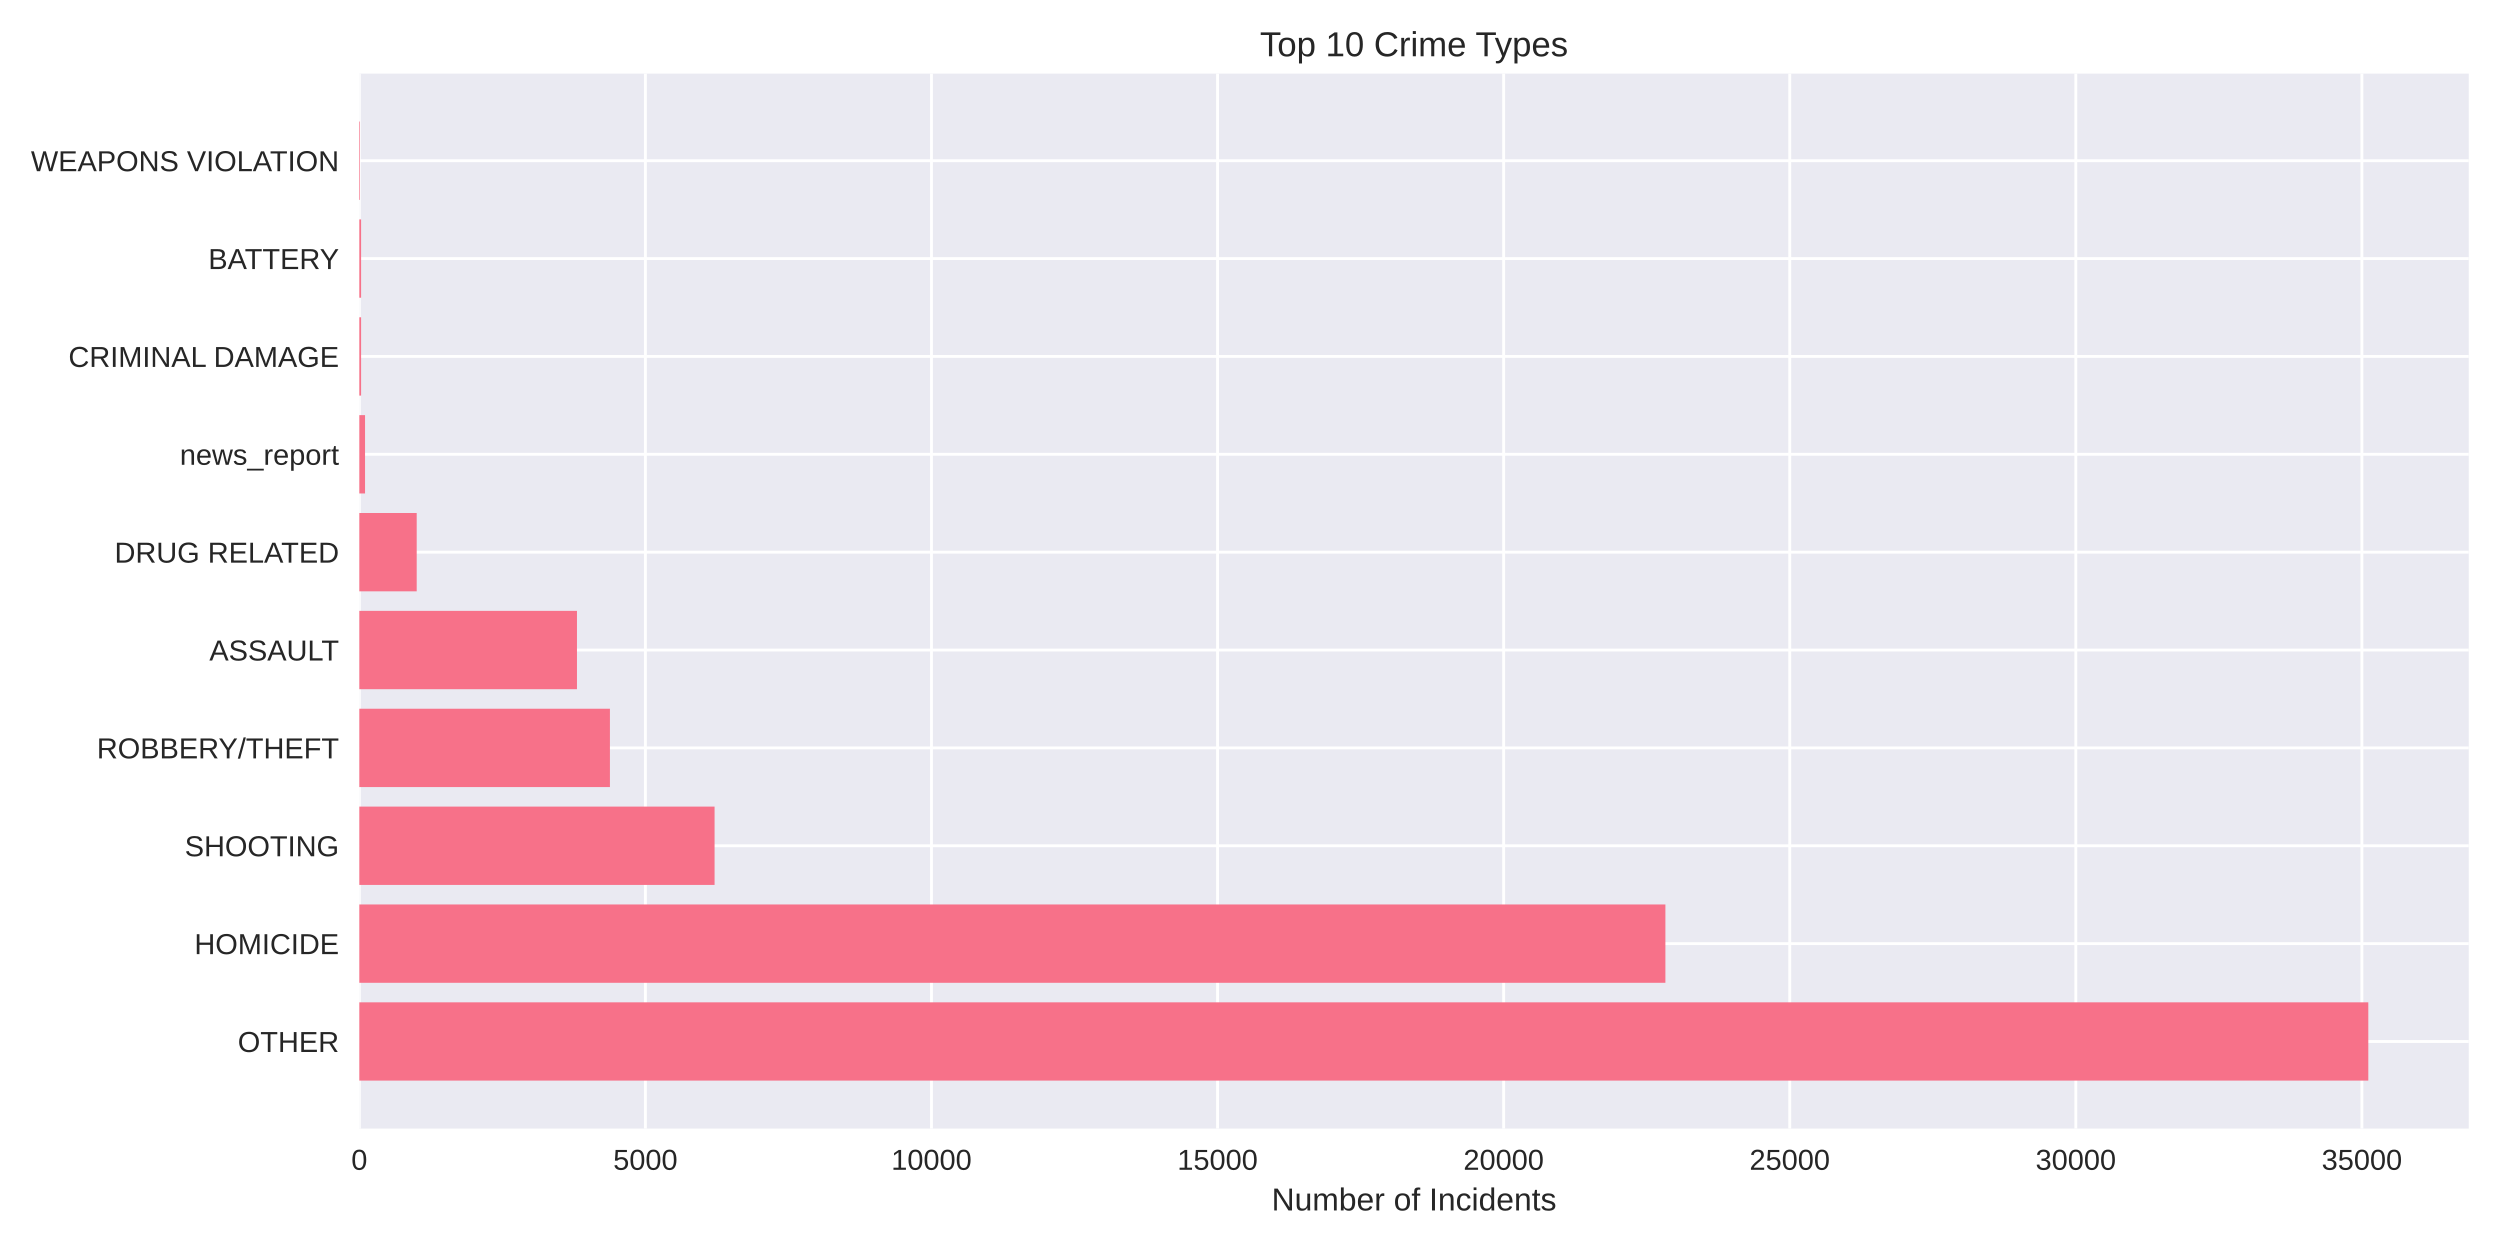
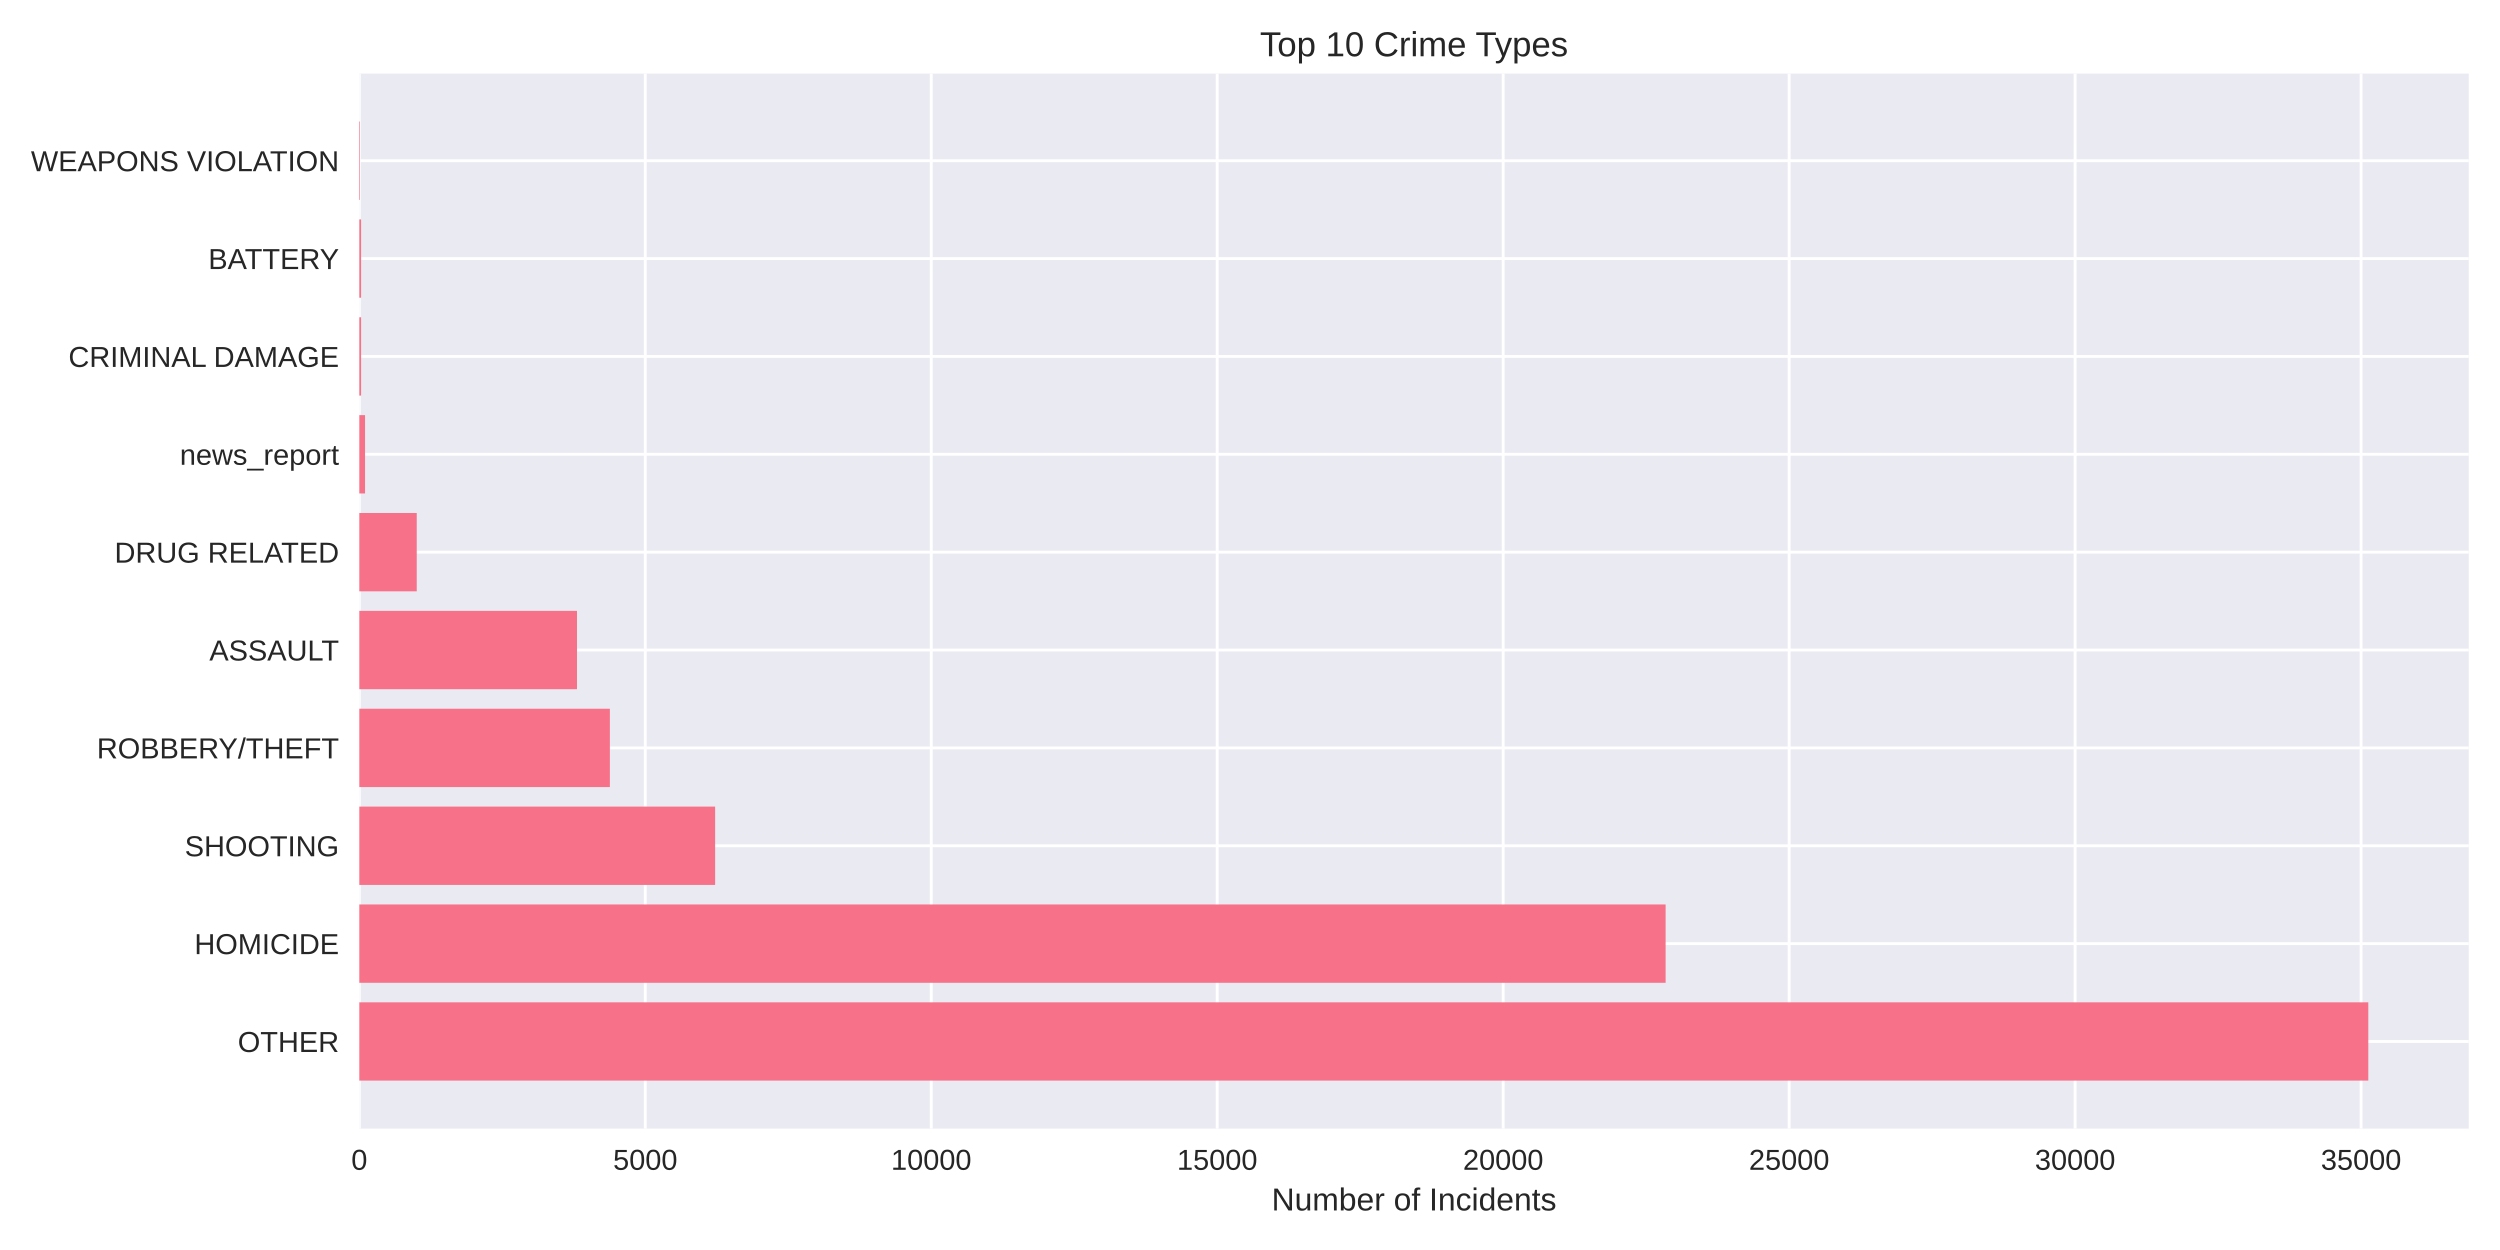
<svg xmlns="http://www.w3.org/2000/svg" width="864pt" height="432pt" viewBox="0 0 864 432" version="1.1">
  <defs>
    <style type="text/css">*{stroke-linejoin: round; stroke-linecap: butt}</style>
  </defs>
  <g id="figure_1">
    <g id="patch_1">
      <path d="M 0 432  L 864 432  L 864 0  L 0 0  z " style="fill: #ffffff" />
    </g>
    <g id="axes_1">
      <g id="patch_2">
        <path d="M 124.18 390.04  L 853.2 390.04  L 853.2 25.44  L 124.18 25.44  z " style="fill: #eaeaf2" />
      </g>
      <g id="matplotlib.axis_1">
        <g id="xtick_1">
          <g id="line2d_1">
-             <path d="M 124.18 390.04  L 124.18 25.44  " clip-path="url(#p16c0037a15)" style="fill: none; stroke: #ffffff; stroke-linecap: round" />
+             <path d="M 124.18 390.04  L 124.18 25.44  " clip-path="url(#p24cc4a2257)" style="fill: none; stroke: #ffffff; stroke-linecap: round" />
          </g>
          <g id="line2d_2" />
          <g id="text_1">
            <text style="fill: #262626; font: 10px 'Arial', 'Liberation Sans', 'DejaVu Sans', 'Bitstream Vera Sans', sans-serif; text-anchor: middle" x="124.18" y="404.287" transform="rotate(-0 124.18 404.2869)">0</text>
          </g>
        </g>
        <g id="xtick_2">
          <g id="line2d_3">
-             <path d="M 223.05 390.04  L 223.05 25.44  " clip-path="url(#p16c0037a15)" style="fill: none; stroke: #ffffff; stroke-linecap: round" />
+             <path d="M 223.011 390.04  L 223.011 25.44  " clip-path="url(#p24cc4a2257)" style="fill: none; stroke: #ffffff; stroke-linecap: round" />
          </g>
          <g id="line2d_4" />
          <g id="text_2">
-             <text style="fill: #262626; font: 10px 'Arial', 'Liberation Sans', 'DejaVu Sans', 'Bitstream Vera Sans', sans-serif; text-anchor: middle" x="223.05" y="404.287" transform="rotate(-0 223.05 404.2869)">5000</text>
+             <text style="fill: #262626; font: 10px 'Arial', 'Liberation Sans', 'DejaVu Sans', 'Bitstream Vera Sans', sans-serif; text-anchor: middle" x="223.011" y="404.287" transform="rotate(-0 223.0106 404.2869)">5000</text>
          </g>
        </g>
        <g id="xtick_3">
          <g id="line2d_5">
-             <path d="M 321.92 390.04  L 321.92 25.44  " clip-path="url(#p16c0037a15)" style="fill: none; stroke: #ffffff; stroke-linecap: round" />
+             <path d="M 321.841 390.04  L 321.841 25.44  " clip-path="url(#p24cc4a2257)" style="fill: none; stroke: #ffffff; stroke-linecap: round" />
          </g>
          <g id="line2d_6" />
          <g id="text_3">
-             <text style="fill: #262626; font: 10px 'Arial', 'Liberation Sans', 'DejaVu Sans', 'Bitstream Vera Sans', sans-serif; text-anchor: middle" x="321.92" y="404.287" transform="rotate(-0 321.92 404.2869)">10000</text>
+             <text style="fill: #262626; font: 10px 'Arial', 'Liberation Sans', 'DejaVu Sans', 'Bitstream Vera Sans', sans-serif; text-anchor: middle" x="321.841" y="404.287" transform="rotate(-0 321.8412 404.2869)">10000</text>
          </g>
        </g>
        <g id="xtick_4">
          <g id="line2d_7">
-             <path d="M 420.79 390.04  L 420.79 25.44  " clip-path="url(#p16c0037a15)" style="fill: none; stroke: #ffffff; stroke-linecap: round" />
+             <path d="M 420.672 390.04  L 420.672 25.44  " clip-path="url(#p24cc4a2257)" style="fill: none; stroke: #ffffff; stroke-linecap: round" />
          </g>
          <g id="line2d_8" />
          <g id="text_4">
-             <text style="fill: #262626; font: 10px 'Arial', 'Liberation Sans', 'DejaVu Sans', 'Bitstream Vera Sans', sans-serif; text-anchor: middle" x="420.79" y="404.287" transform="rotate(-0 420.79 404.2869)">15000</text>
+             <text style="fill: #262626; font: 10px 'Arial', 'Liberation Sans', 'DejaVu Sans', 'Bitstream Vera Sans', sans-serif; text-anchor: middle" x="420.672" y="404.287" transform="rotate(-0 420.6718 404.2869)">15000</text>
          </g>
        </g>
        <g id="xtick_5">
          <g id="line2d_9">
-             <path d="M 519.66 390.04  L 519.66 25.44  " clip-path="url(#p16c0037a15)" style="fill: none; stroke: #ffffff; stroke-linecap: round" />
+             <path d="M 519.502 390.04  L 519.502 25.44  " clip-path="url(#p24cc4a2257)" style="fill: none; stroke: #ffffff; stroke-linecap: round" />
          </g>
          <g id="line2d_10" />
          <g id="text_5">
-             <text style="fill: #262626; font: 10px 'Arial', 'Liberation Sans', 'DejaVu Sans', 'Bitstream Vera Sans', sans-serif; text-anchor: middle" x="519.66" y="404.287" transform="rotate(-0 519.66 404.2869)">20000</text>
+             <text style="fill: #262626; font: 10px 'Arial', 'Liberation Sans', 'DejaVu Sans', 'Bitstream Vera Sans', sans-serif; text-anchor: middle" x="519.502" y="404.287" transform="rotate(-0 519.5024 404.2869)">20000</text>
          </g>
        </g>
        <g id="xtick_6">
          <g id="line2d_11">
-             <path d="M 618.53 390.04  L 618.53 25.44  " clip-path="url(#p16c0037a15)" style="fill: none; stroke: #ffffff; stroke-linecap: round" />
+             <path d="M 618.333 390.04  L 618.333 25.44  " clip-path="url(#p24cc4a2257)" style="fill: none; stroke: #ffffff; stroke-linecap: round" />
          </g>
          <g id="line2d_12" />
          <g id="text_6">
-             <text style="fill: #262626; font: 10px 'Arial', 'Liberation Sans', 'DejaVu Sans', 'Bitstream Vera Sans', sans-serif; text-anchor: middle" x="618.53" y="404.287" transform="rotate(-0 618.5301 404.2869)">25000</text>
+             <text style="fill: #262626; font: 10px 'Arial', 'Liberation Sans', 'DejaVu Sans', 'Bitstream Vera Sans', sans-serif; text-anchor: middle" x="618.333" y="404.287" transform="rotate(-0 618.333 404.2869)">25000</text>
          </g>
        </g>
        <g id="xtick_7">
          <g id="line2d_13">
-             <path d="M 717.4 390.04  L 717.4 25.44  " clip-path="url(#p16c0037a15)" style="fill: none; stroke: #ffffff; stroke-linecap: round" />
+             <path d="M 717.164 390.04  L 717.164 25.44  " clip-path="url(#p24cc4a2257)" style="fill: none; stroke: #ffffff; stroke-linecap: round" />
          </g>
          <g id="line2d_14" />
          <g id="text_7">
-             <text style="fill: #262626; font: 10px 'Arial', 'Liberation Sans', 'DejaVu Sans', 'Bitstream Vera Sans', sans-serif; text-anchor: middle" x="717.4" y="404.287" transform="rotate(-0 717.4001 404.2869)">30000</text>
+             <text style="fill: #262626; font: 10px 'Arial', 'Liberation Sans', 'DejaVu Sans', 'Bitstream Vera Sans', sans-serif; text-anchor: middle" x="717.164" y="404.287" transform="rotate(-0 717.1636 404.2869)">30000</text>
          </g>
        </g>
        <g id="xtick_8">
          <g id="line2d_15">
-             <path d="M 816.27 390.04  L 816.27 25.44  " clip-path="url(#p16c0037a15)" style="fill: none; stroke: #ffffff; stroke-linecap: round" />
+             <path d="M 815.994 390.04  L 815.994 25.44  " clip-path="url(#p24cc4a2257)" style="fill: none; stroke: #ffffff; stroke-linecap: round" />
          </g>
          <g id="line2d_16" />
          <g id="text_8">
-             <text style="fill: #262626; font: 10px 'Arial', 'Liberation Sans', 'DejaVu Sans', 'Bitstream Vera Sans', sans-serif; text-anchor: middle" x="816.27" y="404.287" transform="rotate(-0 816.2701 404.2869)">35000</text>
+             <text style="fill: #262626; font: 10px 'Arial', 'Liberation Sans', 'DejaVu Sans', 'Bitstream Vera Sans', sans-serif; text-anchor: middle" x="815.994" y="404.287" transform="rotate(-0 815.9942 404.2869)">35000</text>
          </g>
        </g>
        <g id="text_9">
          <text style="fill: #262626; font: 11px 'Arial', 'Liberation Sans', 'DejaVu Sans', 'Bitstream Vera Sans', sans-serif; text-anchor: middle" x="488.69" y="418.333" transform="rotate(-0 488.69 418.3334)">Number of Incidents</text>
        </g>
      </g>
      <g id="matplotlib.axis_2">
        <g id="ytick_1">
          <g id="line2d_17">
-             <path d="M 124.18 359.939  L 853.2 359.939  " clip-path="url(#p16c0037a15)" style="fill: none; stroke: #ffffff; stroke-linecap: round" />
+             <path d="M 124.18 359.939  L 853.2 359.939  " clip-path="url(#p24cc4a2257)" style="fill: none; stroke: #ffffff; stroke-linecap: round" />
          </g>
          <g id="line2d_18" />
          <g id="text_10">
            <text style="fill: #262626; font: 10px 'Arial', 'Liberation Sans', 'DejaVu Sans', 'Bitstream Vera Sans', sans-serif; text-anchor: end" x="117.18" y="363.562" transform="rotate(-0 117.18 363.562)">OTHER</text>
          </g>
        </g>
        <g id="ytick_2">
          <g id="line2d_19">
-             <path d="M 124.18 326.117  L 853.2 326.117  " clip-path="url(#p16c0037a15)" style="fill: none; stroke: #ffffff; stroke-linecap: round" />
+             <path d="M 124.18 326.117  L 853.2 326.117  " clip-path="url(#p24cc4a2257)" style="fill: none; stroke: #ffffff; stroke-linecap: round" />
          </g>
          <g id="line2d_20" />
          <g id="text_11">
            <text style="fill: #262626; font: 10px 'Arial', 'Liberation Sans', 'DejaVu Sans', 'Bitstream Vera Sans', sans-serif; text-anchor: end" x="117.18" y="329.74" transform="rotate(-0 117.18 329.7401)">HOMICIDE</text>
          </g>
        </g>
        <g id="ytick_3">
          <g id="line2d_21">
-             <path d="M 124.18 292.295  L 853.2 292.295  " clip-path="url(#p16c0037a15)" style="fill: none; stroke: #ffffff; stroke-linecap: round" />
+             <path d="M 124.18 292.295  L 853.2 292.295  " clip-path="url(#p24cc4a2257)" style="fill: none; stroke: #ffffff; stroke-linecap: round" />
          </g>
          <g id="line2d_22" />
          <g id="text_12">
            <text style="fill: #262626; font: 10px 'Arial', 'Liberation Sans', 'DejaVu Sans', 'Bitstream Vera Sans', sans-serif; text-anchor: end" x="117.18" y="295.918" transform="rotate(-0 117.18 295.9182)">SHOOTING</text>
          </g>
        </g>
        <g id="ytick_4">
          <g id="line2d_23">
-             <path d="M 124.18 258.473  L 853.2 258.473  " clip-path="url(#p16c0037a15)" style="fill: none; stroke: #ffffff; stroke-linecap: round" />
+             <path d="M 124.18 258.473  L 853.2 258.473  " clip-path="url(#p24cc4a2257)" style="fill: none; stroke: #ffffff; stroke-linecap: round" />
          </g>
          <g id="line2d_24" />
          <g id="text_13">
            <text style="fill: #262626; font: 10px 'Arial', 'Liberation Sans', 'DejaVu Sans', 'Bitstream Vera Sans', sans-serif; text-anchor: end" x="117.18" y="262.096" transform="rotate(-0 117.18 262.0963)">ROBBERY/THEFT</text>
          </g>
        </g>
        <g id="ytick_5">
          <g id="line2d_25">
-             <path d="M 124.18 224.651  L 853.2 224.651  " clip-path="url(#p16c0037a15)" style="fill: none; stroke: #ffffff; stroke-linecap: round" />
+             <path d="M 124.18 224.651  L 853.2 224.651  " clip-path="url(#p24cc4a2257)" style="fill: none; stroke: #ffffff; stroke-linecap: round" />
          </g>
          <g id="line2d_26" />
          <g id="text_14">
            <text style="fill: #262626; font: 10px 'Arial', 'Liberation Sans', 'DejaVu Sans', 'Bitstream Vera Sans', sans-serif; text-anchor: end" x="117.18" y="228.274" transform="rotate(-0 117.18 228.2744)">ASSAULT</text>
          </g>
        </g>
        <g id="ytick_6">
          <g id="line2d_27">
-             <path d="M 124.18 190.829  L 853.2 190.829  " clip-path="url(#p16c0037a15)" style="fill: none; stroke: #ffffff; stroke-linecap: round" />
+             <path d="M 124.18 190.829  L 853.2 190.829  " clip-path="url(#p24cc4a2257)" style="fill: none; stroke: #ffffff; stroke-linecap: round" />
          </g>
          <g id="line2d_28" />
          <g id="text_15">
            <text style="fill: #262626; font: 10px 'Arial', 'Liberation Sans', 'DejaVu Sans', 'Bitstream Vera Sans', sans-serif; text-anchor: end" x="117.18" y="194.452" transform="rotate(-0 117.18 194.4525)">DRUG RELATED</text>
          </g>
        </g>
        <g id="ytick_7">
          <g id="line2d_29">
-             <path d="M 124.18 157.007  L 853.2 157.007  " clip-path="url(#p16c0037a15)" style="fill: none; stroke: #ffffff; stroke-linecap: round" />
+             <path d="M 124.18 157.007  L 853.2 157.007  " clip-path="url(#p24cc4a2257)" style="fill: none; stroke: #ffffff; stroke-linecap: round" />
          </g>
          <g id="line2d_30" />
          <g id="text_16">
            <text style="fill: #262626; font: 10px 'Arial', 'Liberation Sans', 'DejaVu Sans', 'Bitstream Vera Sans', sans-serif; text-anchor: end" x="117.18" y="160.631" transform="rotate(-0 117.18 160.6306)">news_report</text>
          </g>
        </g>
        <g id="ytick_8">
          <g id="line2d_31">
-             <path d="M 124.18 123.185  L 853.2 123.185  " clip-path="url(#p16c0037a15)" style="fill: none; stroke: #ffffff; stroke-linecap: round" />
+             <path d="M 124.18 123.185  L 853.2 123.185  " clip-path="url(#p24cc4a2257)" style="fill: none; stroke: #ffffff; stroke-linecap: round" />
          </g>
          <g id="line2d_32" />
          <g id="text_17">
            <text style="fill: #262626; font: 10px 'Arial', 'Liberation Sans', 'DejaVu Sans', 'Bitstream Vera Sans', sans-serif; text-anchor: end" x="117.18" y="126.809" transform="rotate(-0 117.18 126.8087)">CRIMINAL DAMAGE</text>
          </g>
        </g>
        <g id="ytick_9">
          <g id="line2d_33">
-             <path d="M 124.18 89.363  L 853.2 89.363  " clip-path="url(#p16c0037a15)" style="fill: none; stroke: #ffffff; stroke-linecap: round" />
+             <path d="M 124.18 89.363  L 853.2 89.363  " clip-path="url(#p24cc4a2257)" style="fill: none; stroke: #ffffff; stroke-linecap: round" />
          </g>
          <g id="line2d_34" />
          <g id="text_18">
            <text style="fill: #262626; font: 10px 'Arial', 'Liberation Sans', 'DejaVu Sans', 'Bitstream Vera Sans', sans-serif; text-anchor: end" x="117.18" y="92.987" transform="rotate(-0 117.18 92.98681)">BATTERY</text>
          </g>
        </g>
        <g id="ytick_10">
          <g id="line2d_35">
-             <path d="M 124.18 55.541  L 853.2 55.541  " clip-path="url(#p16c0037a15)" style="fill: none; stroke: #ffffff; stroke-linecap: round" />
+             <path d="M 124.18 55.541  L 853.2 55.541  " clip-path="url(#p24cc4a2257)" style="fill: none; stroke: #ffffff; stroke-linecap: round" />
          </g>
          <g id="line2d_36" />
          <g id="text_19">
            <text style="fill: #262626; font: 10px 'Arial', 'Liberation Sans', 'DejaVu Sans', 'Bitstream Vera Sans', sans-serif; text-anchor: end" x="117.18" y="59.165" transform="rotate(-0 117.18 59.16492)">WEAPONS VIOLATION</text>
          </g>
        </g>
      </g>
      <g id="patch_3">
-         <path d="M 124.18 373.467  L 818.485 373.467  L 818.485 346.41  L 124.18 346.41  z " clip-path="url(#p16c0037a15)" style="fill: #f77189" />
+         <path d="M 124.18 373.467  L 818.485 373.467  L 818.485 346.41  L 124.18 346.41  z " clip-path="url(#p24cc4a2257)" style="fill: #f77189" />
      </g>
      <g id="patch_4">
-         <path d="M 124.18 339.645  L 575.561 339.645  L 575.561 312.588  L 124.18 312.588  z " clip-path="url(#p16c0037a15)" style="fill: #f77189" />
+         <path d="M 124.18 339.645  L 575.638 339.645  L 575.638 312.588  L 124.18 312.588  z " clip-path="url(#p24cc4a2257)" style="fill: #f77189" />
      </g>
      <g id="patch_5">
-         <path d="M 124.18 305.823  L 246.957 305.823  L 246.957 278.766  L 124.18 278.766  z " clip-path="url(#p16c0037a15)" style="fill: #f77189" />
+         <path d="M 124.18 305.823  L 247.145 305.823  L 247.145 278.766  L 124.18 278.766  z " clip-path="url(#p24cc4a2257)" style="fill: #f77189" />
      </g>
      <g id="patch_6">
-         <path d="M 124.18 272.002  L 210.79 272.002  L 210.79 244.944  L 124.18 244.944  z " clip-path="url(#p16c0037a15)" style="fill: #f77189" />
+         <path d="M 124.18 272.002  L 210.775 272.002  L 210.775 244.944  L 124.18 244.944  z " clip-path="url(#p24cc4a2257)" style="fill: #f77189" />
      </g>
      <g id="patch_7">
-         <path d="M 124.18 238.18  L 199.4 238.18  L 199.4 211.122  L 124.18 211.122  z " clip-path="url(#p16c0037a15)" style="fill: #f77189" />
+         <path d="M 124.18 238.18  L 199.41 238.18  L 199.41 211.122  L 124.18 211.122  z " clip-path="url(#p24cc4a2257)" style="fill: #f77189" />
      </g>
      <g id="patch_8">
-         <path d="M 124.18 204.358  L 144.013 204.358  L 144.013 177.3  L 124.18 177.3  z " clip-path="url(#p16c0037a15)" style="fill: #f77189" />
+         <path d="M 124.18 204.358  L 144.025 204.358  L 144.025 177.3  L 124.18 177.3  z " clip-path="url(#p24cc4a2257)" style="fill: #f77189" />
      </g>
      <g id="patch_9">
-         <path d="M 124.18 170.536  L 126.157 170.536  L 126.157 143.478  L 124.18 143.478  z " clip-path="url(#p16c0037a15)" style="fill: #f77189" />
+         <path d="M 124.18 170.536  L 126.157 170.536  L 126.157 143.478  L 124.18 143.478  z " clip-path="url(#p24cc4a2257)" style="fill: #f77189" />
      </g>
      <g id="patch_10">
-         <path d="M 124.18 136.714  L 124.793 136.714  L 124.793 109.657  L 124.18 109.657  z " clip-path="url(#p16c0037a15)" style="fill: #f77189" />
+         <path d="M 124.18 136.714  L 124.793 136.714  L 124.793 109.657  L 124.18 109.657  z " clip-path="url(#p24cc4a2257)" style="fill: #f77189" />
      </g>
      <g id="patch_11">
-         <path d="M 124.18 102.892  L 124.793 102.892  L 124.793 75.835  L 124.18 75.835  z " clip-path="url(#p16c0037a15)" style="fill: #f77189" />
+         <path d="M 124.18 102.892  L 124.793 102.892  L 124.793 75.835  L 124.18 75.835  z " clip-path="url(#p24cc4a2257)" style="fill: #f77189" />
      </g>
      <g id="patch_12">
-         <path d="M 124.18 69.07  L 124.398 69.07  L 124.398 42.013  L 124.18 42.013  z " clip-path="url(#p16c0037a15)" style="fill: #f77189" />
+         <path d="M 124.18 69.07  L 124.397 69.07  L 124.397 42.013  L 124.18 42.013  z " clip-path="url(#p24cc4a2257)" style="fill: #f77189" />
      </g>
      <g id="patch_13">
        <path d="M 124.18 390.04  L 124.18 25.44  " style="fill: none" />
      </g>
      <g id="patch_14">
        <path d="M 853.2 390.04  L 853.2 25.44  " style="fill: none" />
      </g>
      <g id="patch_15">
        <path d="M 124.18 390.04  L 853.2 390.04  " style="fill: none" />
      </g>
      <g id="patch_16">
        <path d="M 124.18 25.44  L 853.2 25.44  " style="fill: none" />
      </g>
      <g id="text_20">
        <text style="fill: #262626; font: 12px 'Arial', 'Liberation Sans', 'DejaVu Sans', 'Bitstream Vera Sans', sans-serif; text-anchor: middle" x="488.69" y="19.44" transform="rotate(-0 488.69 19.44)">Top 10 Crime Types</text>
      </g>
    </g>
  </g>
  <defs>
-     <clipPath id="p16c0037a15">
+     <clipPath id="p24cc4a2257">
      <rect x="124.18" y="25.44" width="729.02" height="364.6" />
    </clipPath>
  </defs>
</svg>
